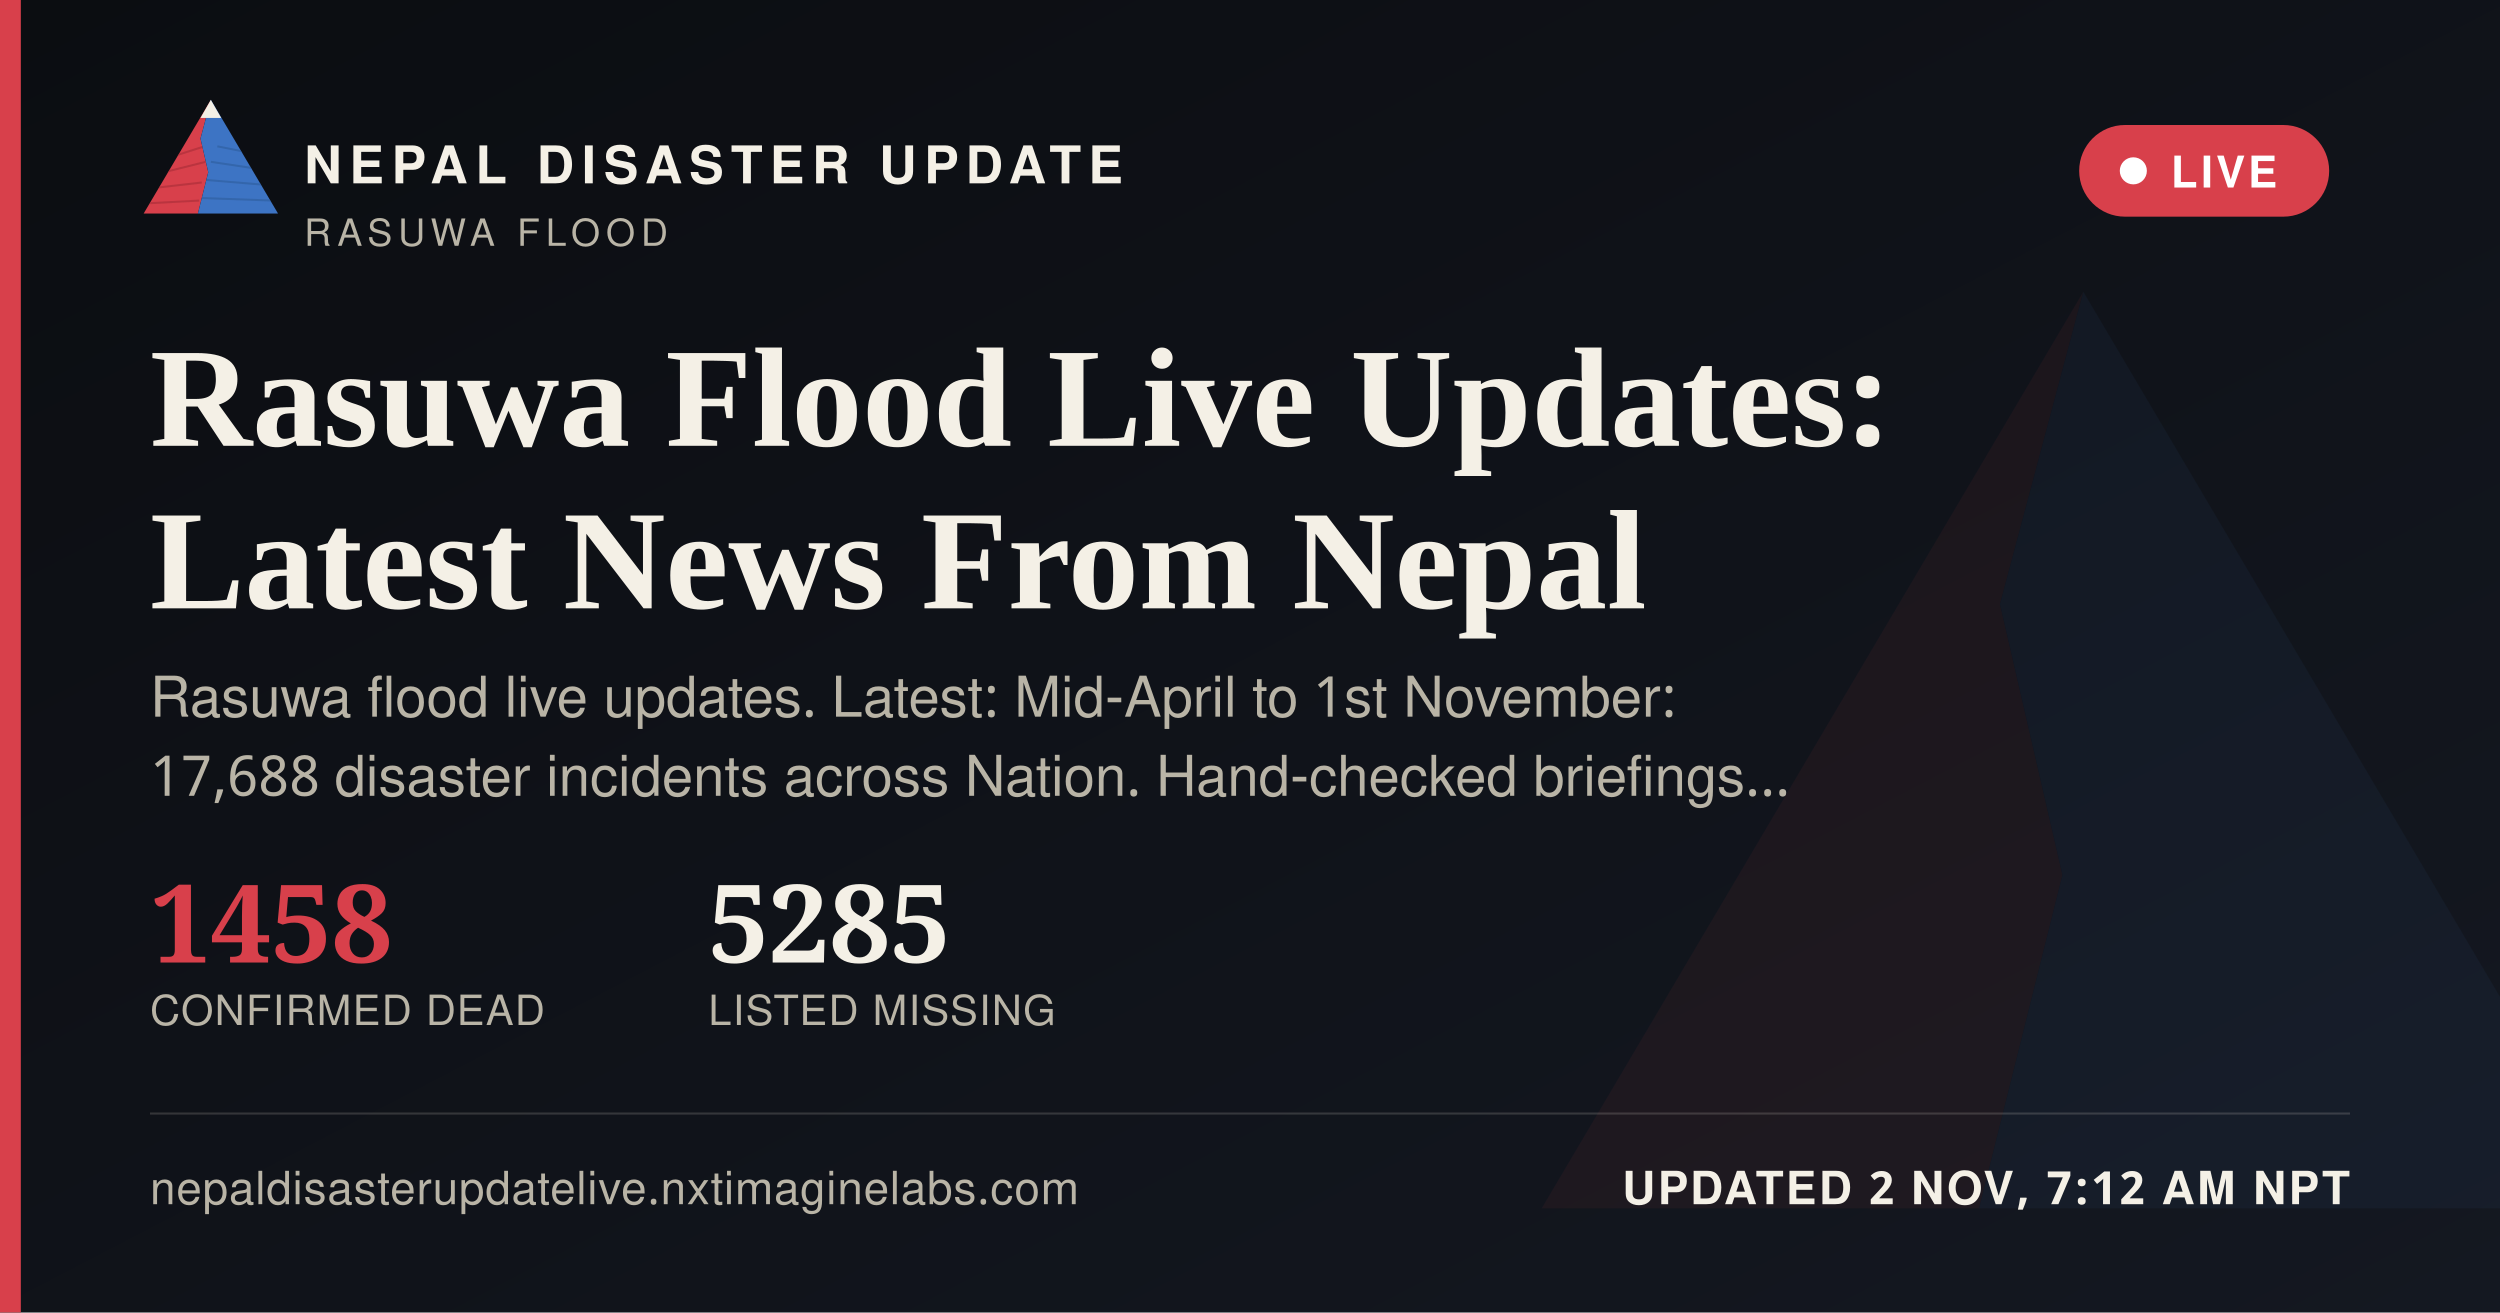
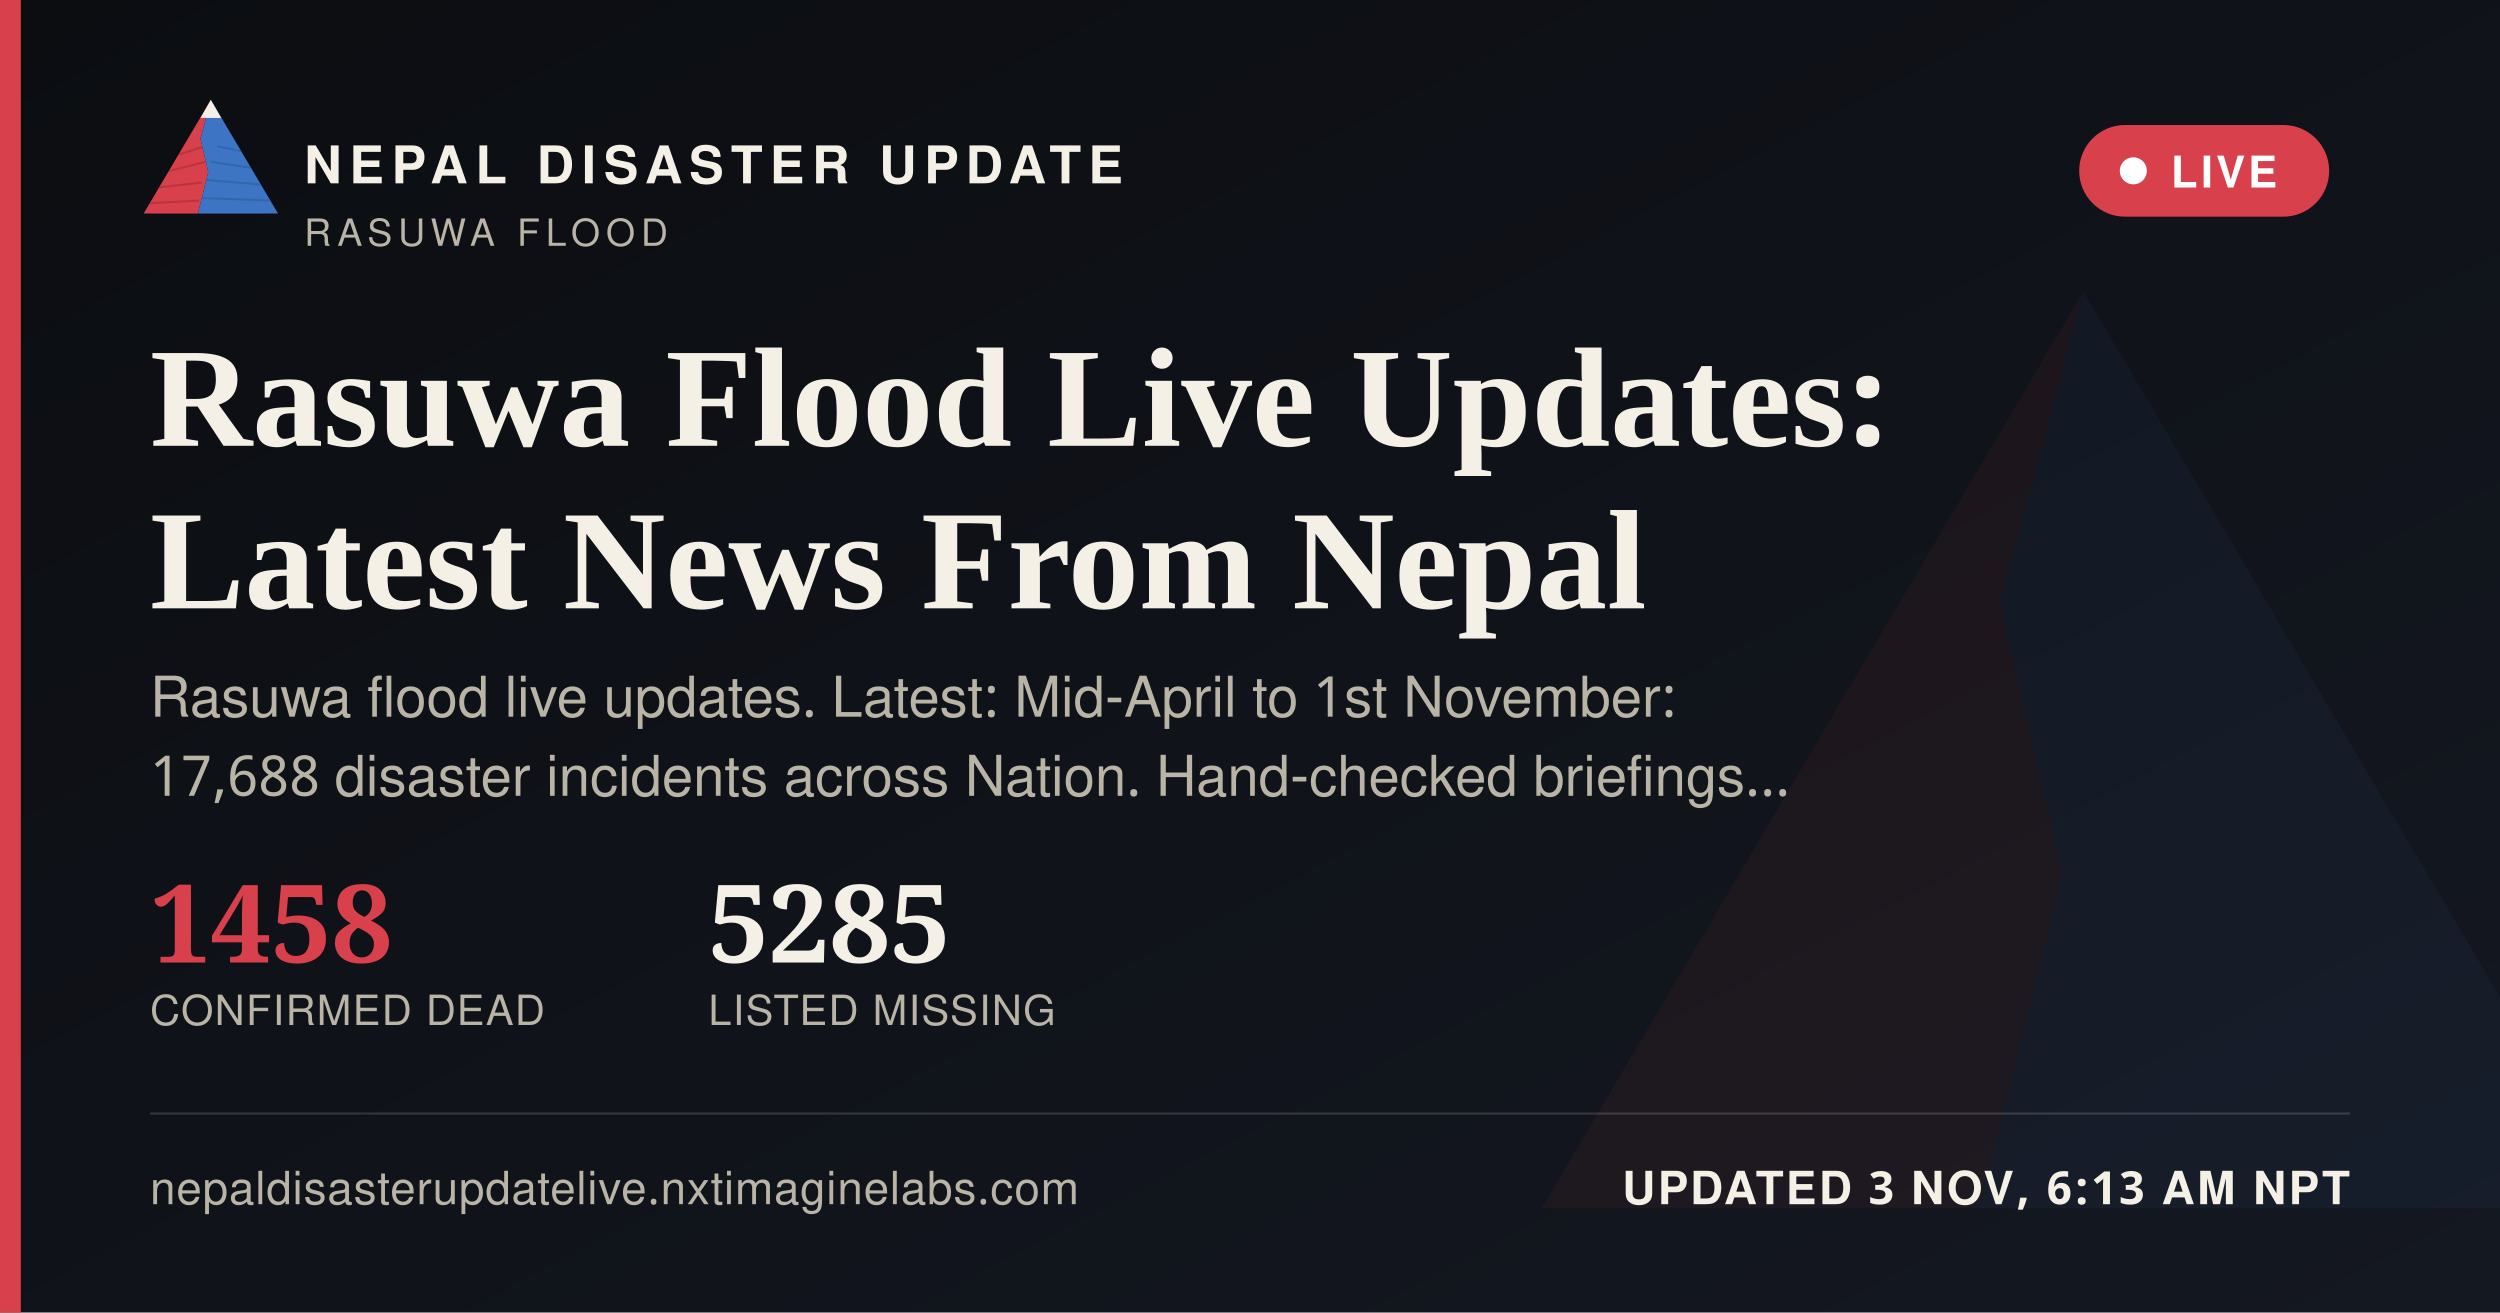
<svg xmlns="http://www.w3.org/2000/svg" width="1200" height="630" viewBox="0 0 1200 630">
  <defs>
    <linearGradient id="ogbg" x1="0" y1="0" x2="1" y2="1">
      <stop offset="0" stop-color="#0B0D11" />
      <stop offset="1" stop-color="#141821" />
    </linearGradient>
  </defs>
  <rect width="1200" height="630" fill="url(#ogbg)" />
  <g transform="translate(700,60) scale(5)" opacity="0.06">
    <polygon points="60,16 52,46 58,72 50,104 8,104" fill="#D8404B" />
    <polygon points="60,16 112,104 50,104 58,72 52,46" fill="#3D74C4" />
  </g>
  <rect x="0" y="0" width="10" height="630" fill="#D8404B" />
  <g transform="translate(64,38) scale(0.62)">
    <g>
      <defs>
        <clipPath id="ogLc">
          <polygon points="60,16 52,46 58,72 50,104 8,104" />
        </clipPath>
        <clipPath id="ogRc">
          <polygon points="60,16 112,104 50,104 58,72 52,46" />
        </clipPath>
      </defs>
      <polygon points="60,16 52,46 58,72 50,104 8,104" fill="#D8404B" />
      <g clip-path="url(#ogLc)" stroke="#A32A34" stroke-width="1.6" fill="none" opacity="0.55">
        <path d="M30,60 L55,52" />
        <path d="M24,72 L56,64" />
        <path d="M18,84 L53,80" />
        <path d="M13,96 L51,94" />
      </g>
      <polygon points="60,16 112,104 50,104 58,72 52,46" fill="#3D74C4" />
      <g clip-path="url(#ogRc)" stroke="#2A5793" stroke-width="1.6" fill="none" opacity="0.5">
        <path d="M65,52 L95,58" />
        <path d="M60,64 L100,70" />
        <path d="M56,78 L104,82" />
        <path d="M52,92 L108,94" />
      </g>
      <polygon points="60,16 52,30 68,30" fill="#F4F0E6" />
    </g>
  </g>
  <text x="146" y="88" font-family="'Public Sans', 'Noto Sans Devanagari', 'Helvetica Neue', Helvetica, Arial, sans-serif" font-size="25" font-weight="800" letter-spacing="3.6" fill="#F4F0E6">NEPAL DISASTER UPDATE</text>
  <text x="146" y="118" font-family="'Public Sans', 'Noto Sans Devanagari', 'Helvetica Neue', Helvetica, Arial, sans-serif" font-size="18" letter-spacing="2.8" fill="#B9B4A6">RASUWA FLOOD</text>
  <g>
    <rect x="998" y="60" width="120" height="44" rx="22" fill="#D8404B" stroke="none" />
    <circle cx="1024" cy="82" r="6.5" fill="#FFFFFF" />
    <text x="1042" y="90" font-family="'Public Sans', 'Noto Sans Devanagari', 'Helvetica Neue', Helvetica, Arial, sans-serif" font-size="21" font-weight="700" letter-spacing="1.6" fill="#FFFFFF">LIVE</text>
  </g>
  <text x="72" y="214" font-family="Newsreader, 'Noto Serif Devanagari', Georgia, 'Times New Roman', serif" font-size="68" font-weight="600" fill="#F4F0E6">Rasuwa Flood Live Updates:</text>
  <text x="72" y="292" font-family="Newsreader, 'Noto Serif Devanagari', Georgia, 'Times New Roman', serif" font-size="68" font-weight="600" fill="#F4F0E6">Latest News From Nepal</text>
  <text x="72" y="344" font-family="'Public Sans', 'Noto Sans Devanagari', 'Helvetica Neue', Helvetica, Arial, sans-serif" font-size="27" fill="#B9B4A6">Rasuwa flood live updates. Latest: Mid-April to 1st November:</text>
  <text x="72" y="382" font-family="'Public Sans', 'Noto Sans Devanagari', 'Helvetica Neue', Helvetica, Arial, sans-serif" font-size="27" fill="#B9B4A6">17,688 disaster incidents across Nation. Hand-checked briefings…</text>
  <g transform="translate(72,462)">
    <text x="0" y="0" font-family="Newsreader, 'Noto Serif Devanagari', Georgia, 'Times New Roman', serif" font-size="52" font-weight="600" fill="#D8404B">1458</text>
    <text x="0" y="30" font-family="'Public Sans', 'Noto Sans Devanagari', 'Helvetica Neue', Helvetica, Arial, sans-serif" font-size="20" letter-spacing="0.6" fill="#B9B4A6">CONFIRMED DEAD</text>
    <text x="268" y="0" font-family="Newsreader, 'Noto Serif Devanagari', Georgia, 'Times New Roman', serif" font-size="52" font-weight="600" fill="#F4F0E6">5285</text>
    <text x="268" y="30" font-family="'Public Sans', 'Noto Sans Devanagari', 'Helvetica Neue', Helvetica, Arial, sans-serif" font-size="20" letter-spacing="0.6" fill="#B9B4A6">LISTED MISSING</text>
  </g>
  <rect x="72" y="534" width="1056" height="1" fill="rgba(244,240,230,0.16)" />
  <text x="72" y="578" font-family="'Public Sans', 'Noto Sans Devanagari', 'Helvetica Neue', Helvetica, Arial, sans-serif" font-size="22" fill="#B9B4A6" letter-spacing="0.4">nepaldisasterupdatelive.nxtimaginelabs.com</text>
-   <text x="1128" y="578" text-anchor="end" font-family="'Public Sans', 'Noto Sans Devanagari', 'Helvetica Neue', Helvetica, Arial, sans-serif" font-size="22" font-weight="700" letter-spacing="1.2" fill="#F4F0E6">UPDATED 2 NOV, 7:12 AM NPT</text>
+   <text x="1128" y="578" text-anchor="end" font-family="'Public Sans', 'Noto Sans Devanagari', 'Helvetica Neue', Helvetica, Arial, sans-serif" font-size="22" font-weight="700" letter-spacing="1.2" fill="#F4F0E6">UPDATED 3 NOV, 6:13 AM NPT</text>
</svg>
